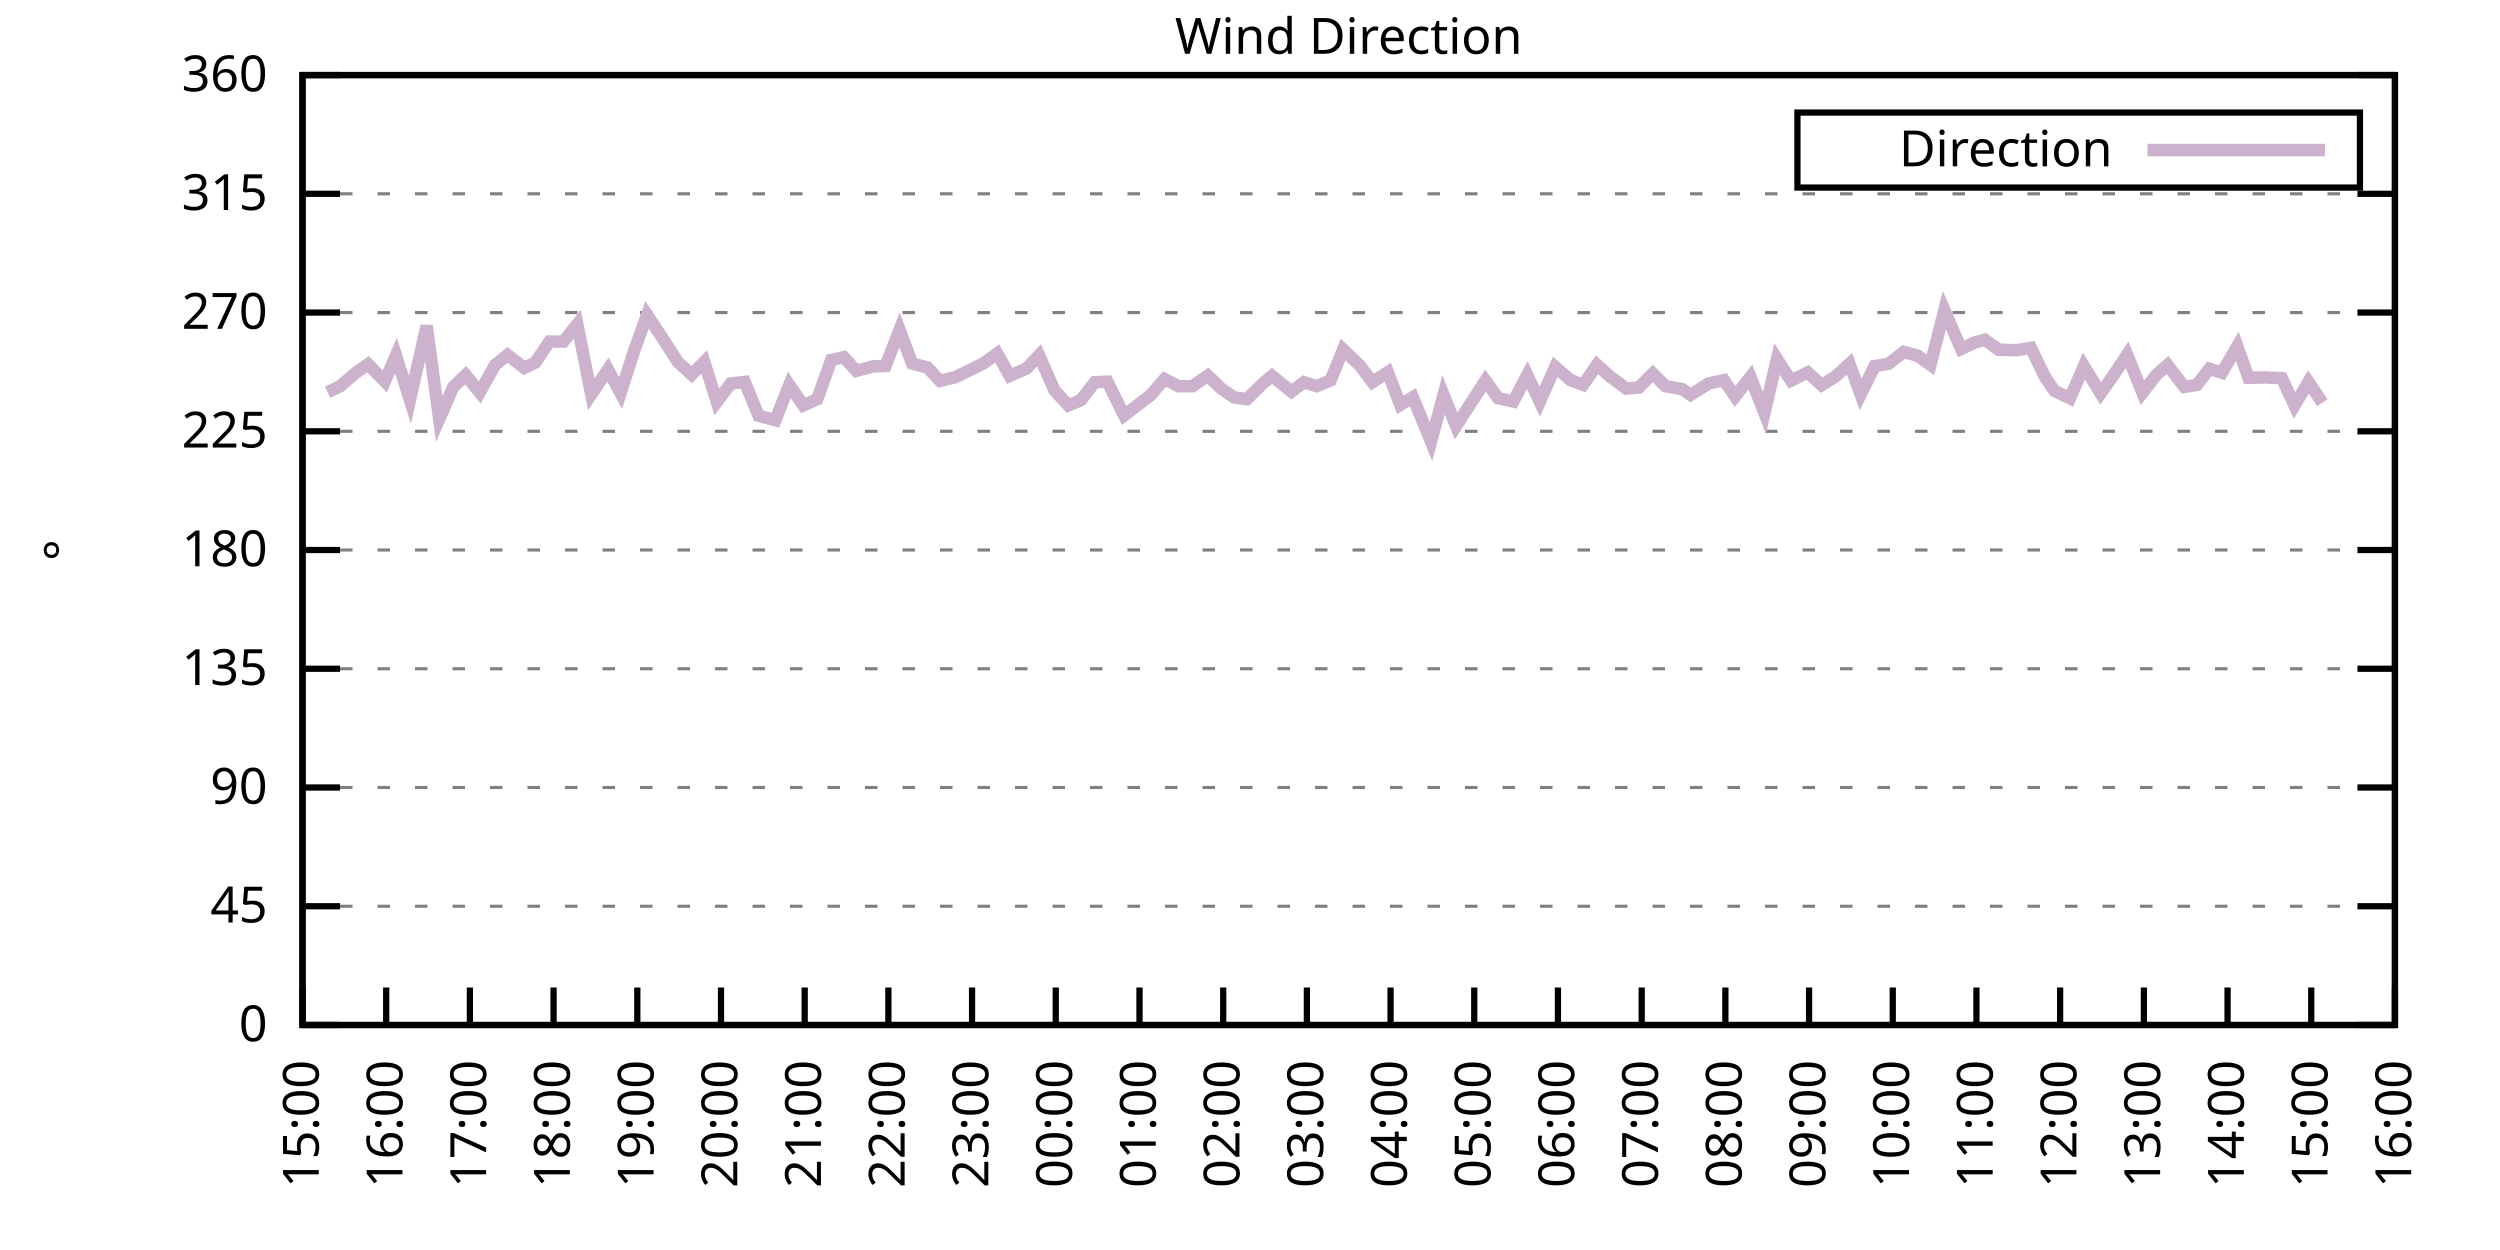
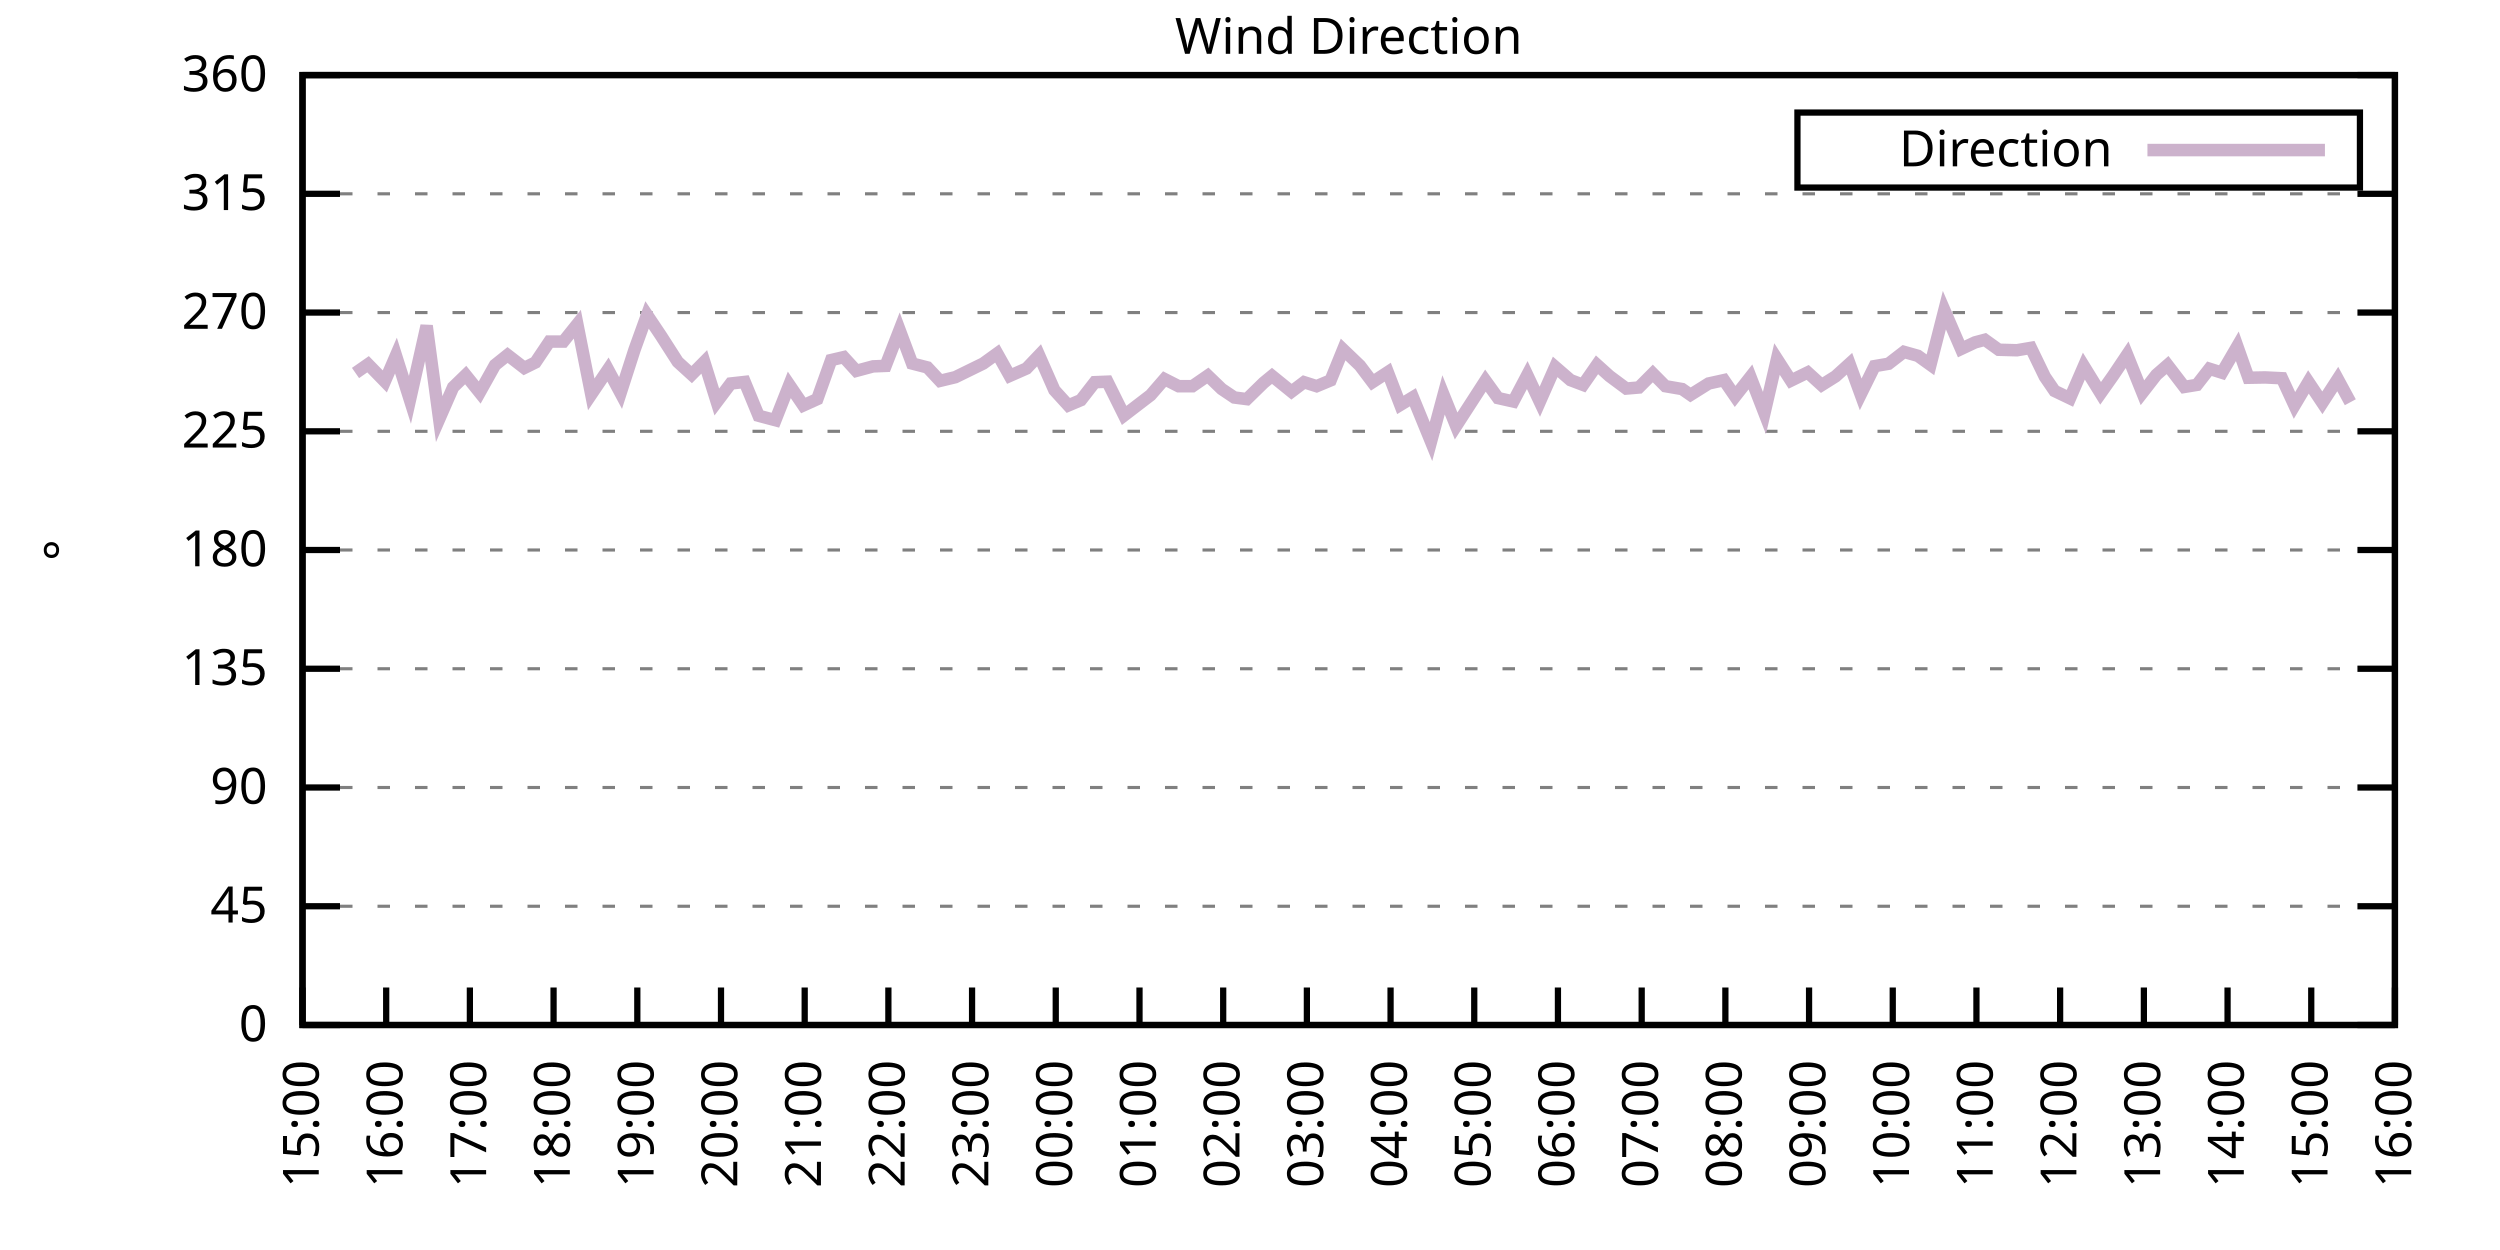
<svg xmlns="http://www.w3.org/2000/svg" xmlns:xlink="http://www.w3.org/1999/xlink" width="400" height="200" viewBox="0 0 400 200">
  <g id="gnuplot_canvas">
    <rect x="0" y="0" width="400" height="200" fill="none" />
    <defs>
      <circle id="gpDot" r="0.5" stroke-width="0.5" stroke="currentColor" />
      <path id="gpPt0" stroke-width="0.333" stroke="currentColor" d="M-1,0 h2 M0,-1 v2" />
      <path id="gpPt1" stroke-width="0.333" stroke="currentColor" d="M-1,-1 L1,1 M1,-1 L-1,1" />
      <path id="gpPt2" stroke-width="0.333" stroke="currentColor" d="M-1,0 L1,0 M0,-1 L0,1 M-1,-1 L1,1 M-1,1 L1,-1" />
      <rect id="gpPt3" stroke-width="0.333" stroke="currentColor" x="-1" y="-1" width="2" height="2" />
      <rect id="gpPt4" stroke-width="0.333" stroke="currentColor" fill="currentColor" x="-1" y="-1" width="2" height="2" />
      <circle id="gpPt5" stroke-width="0.333" stroke="currentColor" cx="0" cy="0" r="1" />
      <use xlink:href="#gpPt5" id="gpPt6" fill="currentColor" stroke="none" />
      <path id="gpPt7" stroke-width="0.333" stroke="currentColor" d="M0,-1.33 L-1.33,0.67 L1.33,0.67 z" />
      <use xlink:href="#gpPt7" id="gpPt8" fill="currentColor" stroke="none" />
      <use xlink:href="#gpPt7" id="gpPt9" stroke="currentColor" transform="rotate(180)" />
      <use xlink:href="#gpPt9" id="gpPt10" fill="currentColor" stroke="none" />
      <use xlink:href="#gpPt3" id="gpPt11" stroke="currentColor" transform="rotate(45)" />
      <use xlink:href="#gpPt11" id="gpPt12" fill="currentColor" stroke="none" />
      <path id="gpPt13" stroke-width="0.333" stroke="currentColor" d="M0,1.330 L1.265,0.411 L0.782,-1.067 L-0.782,-1.076 L-1.265,0.411 z" />
      <use xlink:href="#gpPt13" id="gpPt14" fill="currentColor" stroke="none" />
      <filter id="textbox" filterUnits="objectBoundingBox" x="0" y="0" height="1" width="1">
        <feFlood flood-color="white" flood-opacity="1" result="bgnd" />
        <feComposite in="SourceGraphic" in2="bgnd" operator="atop" />
      </filter>
      <filter id="greybox" filterUnits="objectBoundingBox" x="0" y="0" height="1" width="1">
        <feFlood flood-color="lightgrey" flood-opacity="1" result="grey" />
        <feComposite in="SourceGraphic" in2="grey" operator="atop" />
      </filter>
    </defs>
    <g fill="none" color="white" stroke="currentColor" stroke-width="1.00" stroke-linecap="butt" stroke-linejoin="miter">
</g>
    <g fill="none" color="black" stroke="currentColor" stroke-width="1.00" stroke-linecap="butt" stroke-linejoin="miter">
      <g stroke="none" shape-rendering="crispEdges">
        <polygon fill="rgb(255, 255, 255)" points="48.40,164.00 383.18,164.00 383.18,12.02 48.40,12.02 " />
      </g>
    </g>
    <g fill="none" color="black" stroke="currentColor" stroke-width="1.00" stroke-linecap="butt" stroke-linejoin="miter">
</g>
    <g fill="none" color="black" stroke="black" stroke-width="0.50" stroke-linecap="butt" stroke-linejoin="miter">
</g>
    <g fill="none" color="gray" stroke="currentColor" stroke-width="0.50" stroke-linecap="butt" stroke-linejoin="miter">
      <path stroke="gray" stroke-dasharray="2,4" class="gridline" d="M48.40,164.00 L383.19,164.00  " />
    </g>
    <g fill="none" color="gray" stroke="gray" stroke-width="1.00" stroke-linecap="butt" stroke-linejoin="miter">
</g>
    <g fill="none" color="black" stroke="currentColor" stroke-width="1.00" stroke-linecap="butt" stroke-linejoin="miter">
      <path stroke="black" d="M48.40,164.00 L54.40,164.00 M383.19,164.00 L377.19,164.00  " />
      <g transform="translate(42.80,166.60)" stroke="none" fill="black" font-family="Sans" font-size="8.00" text-anchor="end">
        <text>
          <tspan font-family="Sans"> 0</tspan>
        </text>
      </g>
    </g>
    <g fill="none" color="black" stroke="currentColor" stroke-width="1.00" stroke-linecap="butt" stroke-linejoin="miter">
</g>
    <g fill="none" color="black" stroke="black" stroke-width="0.50" stroke-linecap="butt" stroke-linejoin="miter">
</g>
    <g fill="none" color="gray" stroke="currentColor" stroke-width="0.50" stroke-linecap="butt" stroke-linejoin="miter">
      <path stroke="gray" stroke-dasharray="2,4" class="gridline" d="M48.40,145.00 L383.19,145.00  " />
    </g>
    <g fill="none" color="gray" stroke="gray" stroke-width="1.00" stroke-linecap="butt" stroke-linejoin="miter">
</g>
    <g fill="none" color="black" stroke="currentColor" stroke-width="1.00" stroke-linecap="butt" stroke-linejoin="miter">
      <path stroke="black" d="M48.40,145.00 L54.40,145.00 M383.19,145.00 L377.19,145.00  " />
      <g transform="translate(42.80,147.60)" stroke="none" fill="black" font-family="Sans" font-size="8.00" text-anchor="end">
        <text>
          <tspan font-family="Sans"> 45</tspan>
        </text>
      </g>
    </g>
    <g fill="none" color="black" stroke="currentColor" stroke-width="1.00" stroke-linecap="butt" stroke-linejoin="miter">
</g>
    <g fill="none" color="black" stroke="black" stroke-width="0.50" stroke-linecap="butt" stroke-linejoin="miter">
</g>
    <g fill="none" color="gray" stroke="currentColor" stroke-width="0.50" stroke-linecap="butt" stroke-linejoin="miter">
      <path stroke="gray" stroke-dasharray="2,4" class="gridline" d="M48.40,126.00 L383.19,126.00  " />
    </g>
    <g fill="none" color="gray" stroke="gray" stroke-width="1.00" stroke-linecap="butt" stroke-linejoin="miter">
</g>
    <g fill="none" color="black" stroke="currentColor" stroke-width="1.00" stroke-linecap="butt" stroke-linejoin="miter">
      <path stroke="black" d="M48.40,126.00 L54.40,126.00 M383.19,126.00 L377.19,126.00  " />
      <g transform="translate(42.80,128.60)" stroke="none" fill="black" font-family="Sans" font-size="8.00" text-anchor="end">
        <text>
          <tspan font-family="Sans"> 90</tspan>
        </text>
      </g>
    </g>
    <g fill="none" color="black" stroke="currentColor" stroke-width="1.00" stroke-linecap="butt" stroke-linejoin="miter">
</g>
    <g fill="none" color="black" stroke="black" stroke-width="0.50" stroke-linecap="butt" stroke-linejoin="miter">
</g>
    <g fill="none" color="gray" stroke="currentColor" stroke-width="0.50" stroke-linecap="butt" stroke-linejoin="miter">
      <path stroke="gray" stroke-dasharray="2,4" class="gridline" d="M48.40,107.00 L383.19,107.00  " />
    </g>
    <g fill="none" color="gray" stroke="gray" stroke-width="1.00" stroke-linecap="butt" stroke-linejoin="miter">
</g>
    <g fill="none" color="black" stroke="currentColor" stroke-width="1.00" stroke-linecap="butt" stroke-linejoin="miter">
      <path stroke="black" d="M48.40,107.00 L54.40,107.00 M383.19,107.00 L377.19,107.00  " />
      <g transform="translate(42.80,109.60)" stroke="none" fill="black" font-family="Sans" font-size="8.00" text-anchor="end">
        <text>
          <tspan font-family="Sans"> 135</tspan>
        </text>
      </g>
    </g>
    <g fill="none" color="black" stroke="currentColor" stroke-width="1.00" stroke-linecap="butt" stroke-linejoin="miter">
</g>
    <g fill="none" color="black" stroke="black" stroke-width="0.50" stroke-linecap="butt" stroke-linejoin="miter">
</g>
    <g fill="none" color="gray" stroke="currentColor" stroke-width="0.50" stroke-linecap="butt" stroke-linejoin="miter">
      <path stroke="gray" stroke-dasharray="2,4" class="gridline" d="M48.40,88.00 L383.19,88.00  " />
    </g>
    <g fill="none" color="gray" stroke="gray" stroke-width="1.00" stroke-linecap="butt" stroke-linejoin="miter">
</g>
    <g fill="none" color="black" stroke="currentColor" stroke-width="1.00" stroke-linecap="butt" stroke-linejoin="miter">
      <path stroke="black" d="M48.40,88.00 L54.40,88.00 M383.19,88.00 L377.19,88.00  " />
      <g transform="translate(42.80,90.60)" stroke="none" fill="black" font-family="Sans" font-size="8.00" text-anchor="end">
        <text>
          <tspan font-family="Sans"> 180</tspan>
        </text>
      </g>
    </g>
    <g fill="none" color="black" stroke="currentColor" stroke-width="1.00" stroke-linecap="butt" stroke-linejoin="miter">
</g>
    <g fill="none" color="black" stroke="black" stroke-width="0.50" stroke-linecap="butt" stroke-linejoin="miter">
</g>
    <g fill="none" color="gray" stroke="currentColor" stroke-width="0.50" stroke-linecap="butt" stroke-linejoin="miter">
      <path stroke="gray" stroke-dasharray="2,4" class="gridline" d="M48.40,69.01 L383.19,69.01  " />
    </g>
    <g fill="none" color="gray" stroke="gray" stroke-width="1.00" stroke-linecap="butt" stroke-linejoin="miter">
</g>
    <g fill="none" color="black" stroke="currentColor" stroke-width="1.00" stroke-linecap="butt" stroke-linejoin="miter">
      <path stroke="black" d="M48.40,69.01 L54.40,69.01 M383.19,69.01 L377.19,69.01  " />
      <g transform="translate(42.80,71.61)" stroke="none" fill="black" font-family="Sans" font-size="8.00" text-anchor="end">
        <text>
          <tspan font-family="Sans"> 225</tspan>
        </text>
      </g>
    </g>
    <g fill="none" color="black" stroke="currentColor" stroke-width="1.00" stroke-linecap="butt" stroke-linejoin="miter">
</g>
    <g fill="none" color="black" stroke="black" stroke-width="0.50" stroke-linecap="butt" stroke-linejoin="miter">
</g>
    <g fill="none" color="gray" stroke="currentColor" stroke-width="0.50" stroke-linecap="butt" stroke-linejoin="miter">
      <path stroke="gray" stroke-dasharray="2,4" class="gridline" d="M48.40,50.01 L383.19,50.01  " />
    </g>
    <g fill="none" color="gray" stroke="gray" stroke-width="1.00" stroke-linecap="butt" stroke-linejoin="miter">
</g>
    <g fill="none" color="black" stroke="currentColor" stroke-width="1.00" stroke-linecap="butt" stroke-linejoin="miter">
      <path stroke="black" d="M48.40,50.01 L54.40,50.01 M383.19,50.01 L377.19,50.01  " />
      <g transform="translate(42.80,52.61)" stroke="none" fill="black" font-family="Sans" font-size="8.00" text-anchor="end">
        <text>
          <tspan font-family="Sans"> 270</tspan>
        </text>
      </g>
    </g>
    <g fill="none" color="black" stroke="currentColor" stroke-width="1.00" stroke-linecap="butt" stroke-linejoin="miter">
</g>
    <g fill="none" color="black" stroke="black" stroke-width="0.50" stroke-linecap="butt" stroke-linejoin="miter">
</g>
    <g fill="none" color="gray" stroke="currentColor" stroke-width="0.50" stroke-linecap="butt" stroke-linejoin="miter">
      <path stroke="gray" stroke-dasharray="2,4" class="gridline" d="M48.40,31.01 L383.19,31.01  " />
    </g>
    <g fill="none" color="gray" stroke="gray" stroke-width="1.00" stroke-linecap="butt" stroke-linejoin="miter">
</g>
    <g fill="none" color="black" stroke="currentColor" stroke-width="1.00" stroke-linecap="butt" stroke-linejoin="miter">
      <path stroke="black" d="M48.40,31.01 L54.40,31.01 M383.19,31.01 L377.19,31.01  " />
      <g transform="translate(42.80,33.61)" stroke="none" fill="black" font-family="Sans" font-size="8.00" text-anchor="end">
        <text>
          <tspan font-family="Sans"> 315</tspan>
        </text>
      </g>
    </g>
    <g fill="none" color="black" stroke="currentColor" stroke-width="1.00" stroke-linecap="butt" stroke-linejoin="miter">
</g>
    <g fill="none" color="black" stroke="black" stroke-width="0.50" stroke-linecap="butt" stroke-linejoin="miter">
</g>
    <g fill="none" color="gray" stroke="currentColor" stroke-width="0.50" stroke-linecap="butt" stroke-linejoin="miter">
      <path stroke="gray" stroke-dasharray="2,4" class="gridline" d="M48.40,12.01 L383.19,12.01  " />
    </g>
    <g fill="none" color="gray" stroke="gray" stroke-width="1.00" stroke-linecap="butt" stroke-linejoin="miter">
</g>
    <g fill="none" color="black" stroke="currentColor" stroke-width="1.00" stroke-linecap="butt" stroke-linejoin="miter">
      <path stroke="black" d="M48.40,12.01 L54.40,12.01 M383.19,12.01 L377.19,12.01  " />
      <g transform="translate(42.80,14.61)" stroke="none" fill="black" font-family="Sans" font-size="8.00" text-anchor="end">
        <text>
          <tspan font-family="Sans"> 360</tspan>
        </text>
      </g>
    </g>
    <g fill="none" color="black" stroke="currentColor" stroke-width="1.00" stroke-linecap="butt" stroke-linejoin="miter">
      <path stroke="black" d="M48.40,164.00 L48.40,158.00  " />
      <g transform="translate(51.00,169.60) rotate(270.00)" stroke="none" fill="black" font-family="Sans" font-size="8.00" text-anchor="end">
        <text>
          <tspan font-family="Sans">15:00</tspan>
        </text>
      </g>
    </g>
    <g fill="none" color="black" stroke="currentColor" stroke-width="1.00" stroke-linecap="butt" stroke-linejoin="miter">
      <path stroke="black" d="M61.79,164.00 L61.79,158.00  " />
      <g transform="translate(64.39,169.60) rotate(270.00)" stroke="none" fill="black" font-family="Sans" font-size="8.00" text-anchor="end">
        <text>
          <tspan font-family="Sans">16:00</tspan>
        </text>
      </g>
    </g>
    <g fill="none" color="black" stroke="currentColor" stroke-width="1.00" stroke-linecap="butt" stroke-linejoin="miter">
      <path stroke="black" d="M75.18,164.00 L75.18,158.00  " />
      <g transform="translate(77.78,169.60) rotate(270.00)" stroke="none" fill="black" font-family="Sans" font-size="8.00" text-anchor="end">
        <text>
          <tspan font-family="Sans">17:00</tspan>
        </text>
      </g>
    </g>
    <g fill="none" color="black" stroke="currentColor" stroke-width="1.00" stroke-linecap="butt" stroke-linejoin="miter">
      <path stroke="black" d="M88.57,164.00 L88.57,158.00  " />
      <g transform="translate(91.17,169.60) rotate(270.00)" stroke="none" fill="black" font-family="Sans" font-size="8.00" text-anchor="end">
        <text>
          <tspan font-family="Sans">18:00</tspan>
        </text>
      </g>
    </g>
    <g fill="none" color="black" stroke="currentColor" stroke-width="1.00" stroke-linecap="butt" stroke-linejoin="miter">
      <path stroke="black" d="M101.97,164.00 L101.97,158.00  " />
      <g transform="translate(104.57,169.60) rotate(270.00)" stroke="none" fill="black" font-family="Sans" font-size="8.00" text-anchor="end">
        <text>
          <tspan font-family="Sans">19:00</tspan>
        </text>
      </g>
    </g>
    <g fill="none" color="black" stroke="currentColor" stroke-width="1.00" stroke-linecap="butt" stroke-linejoin="miter">
      <path stroke="black" d="M115.36,164.00 L115.36,158.00  " />
      <g transform="translate(117.96,169.60) rotate(270.00)" stroke="none" fill="black" font-family="Sans" font-size="8.00" text-anchor="end">
        <text>
          <tspan font-family="Sans">20:00</tspan>
        </text>
      </g>
    </g>
    <g fill="none" color="black" stroke="currentColor" stroke-width="1.00" stroke-linecap="butt" stroke-linejoin="miter">
      <path stroke="black" d="M128.75,164.00 L128.75,158.00  " />
      <g transform="translate(131.35,169.60) rotate(270.00)" stroke="none" fill="black" font-family="Sans" font-size="8.00" text-anchor="end">
        <text>
          <tspan font-family="Sans">21:00</tspan>
        </text>
      </g>
    </g>
    <g fill="none" color="black" stroke="currentColor" stroke-width="1.00" stroke-linecap="butt" stroke-linejoin="miter">
      <path stroke="black" d="M142.14,164.00 L142.14,158.00  " />
      <g transform="translate(144.74,169.60) rotate(270.00)" stroke="none" fill="black" font-family="Sans" font-size="8.00" text-anchor="end">
        <text>
          <tspan font-family="Sans">22:00</tspan>
        </text>
      </g>
    </g>
    <g fill="none" color="black" stroke="currentColor" stroke-width="1.00" stroke-linecap="butt" stroke-linejoin="miter">
      <path stroke="black" d="M155.53,164.00 L155.53,158.00  " />
      <g transform="translate(158.13,169.60) rotate(270.00)" stroke="none" fill="black" font-family="Sans" font-size="8.00" text-anchor="end">
        <text>
          <tspan font-family="Sans">23:00</tspan>
        </text>
      </g>
    </g>
    <g fill="none" color="black" stroke="currentColor" stroke-width="1.00" stroke-linecap="butt" stroke-linejoin="miter">
      <path stroke="black" d="M168.92,164.00 L168.92,158.00  " />
      <g transform="translate(171.52,169.60) rotate(270.00)" stroke="none" fill="black" font-family="Sans" font-size="8.00" text-anchor="end">
        <text>
          <tspan font-family="Sans">00:00</tspan>
        </text>
      </g>
    </g>
    <g fill="none" color="black" stroke="currentColor" stroke-width="1.00" stroke-linecap="butt" stroke-linejoin="miter">
      <path stroke="black" d="M182.32,164.00 L182.32,158.00  " />
      <g transform="translate(184.92,169.60) rotate(270.00)" stroke="none" fill="black" font-family="Sans" font-size="8.00" text-anchor="end">
        <text>
          <tspan font-family="Sans">01:00</tspan>
        </text>
      </g>
    </g>
    <g fill="none" color="black" stroke="currentColor" stroke-width="1.00" stroke-linecap="butt" stroke-linejoin="miter">
      <path stroke="black" d="M195.71,164.00 L195.71,158.00  " />
      <g transform="translate(198.31,169.60) rotate(270.00)" stroke="none" fill="black" font-family="Sans" font-size="8.00" text-anchor="end">
        <text>
          <tspan font-family="Sans">02:00</tspan>
        </text>
      </g>
    </g>
    <g fill="none" color="black" stroke="currentColor" stroke-width="1.00" stroke-linecap="butt" stroke-linejoin="miter">
      <path stroke="black" d="M209.10,164.00 L209.10,158.00  " />
      <g transform="translate(211.70,169.60) rotate(270.00)" stroke="none" fill="black" font-family="Sans" font-size="8.00" text-anchor="end">
        <text>
          <tspan font-family="Sans">03:00</tspan>
        </text>
      </g>
    </g>
    <g fill="none" color="black" stroke="currentColor" stroke-width="1.00" stroke-linecap="butt" stroke-linejoin="miter">
      <path stroke="black" d="M222.49,164.00 L222.49,158.00  " />
      <g transform="translate(225.09,169.60) rotate(270.00)" stroke="none" fill="black" font-family="Sans" font-size="8.00" text-anchor="end">
        <text>
          <tspan font-family="Sans">04:00</tspan>
        </text>
      </g>
    </g>
    <g fill="none" color="black" stroke="currentColor" stroke-width="1.00" stroke-linecap="butt" stroke-linejoin="miter">
      <path stroke="black" d="M235.88,164.00 L235.88,158.00  " />
      <g transform="translate(238.48,169.60) rotate(270.00)" stroke="none" fill="black" font-family="Sans" font-size="8.00" text-anchor="end">
        <text>
          <tspan font-family="Sans">05:00</tspan>
        </text>
      </g>
    </g>
    <g fill="none" color="black" stroke="currentColor" stroke-width="1.00" stroke-linecap="butt" stroke-linejoin="miter">
      <path stroke="black" d="M249.27,164.00 L249.27,158.00  " />
      <g transform="translate(251.87,169.60) rotate(270.00)" stroke="none" fill="black" font-family="Sans" font-size="8.00" text-anchor="end">
        <text>
          <tspan font-family="Sans">06:00</tspan>
        </text>
      </g>
    </g>
    <g fill="none" color="black" stroke="currentColor" stroke-width="1.00" stroke-linecap="butt" stroke-linejoin="miter">
      <path stroke="black" d="M262.67,164.00 L262.67,158.00  " />
      <g transform="translate(265.27,169.60) rotate(270.00)" stroke="none" fill="black" font-family="Sans" font-size="8.00" text-anchor="end">
        <text>
          <tspan font-family="Sans">07:00</tspan>
        </text>
      </g>
    </g>
    <g fill="none" color="black" stroke="currentColor" stroke-width="1.00" stroke-linecap="butt" stroke-linejoin="miter">
      <path stroke="black" d="M276.06,164.00 L276.06,158.00  " />
      <g transform="translate(278.66,169.60) rotate(270.00)" stroke="none" fill="black" font-family="Sans" font-size="8.00" text-anchor="end">
        <text>
          <tspan font-family="Sans">08:00</tspan>
        </text>
      </g>
    </g>
    <g fill="none" color="black" stroke="currentColor" stroke-width="1.00" stroke-linecap="butt" stroke-linejoin="miter">
      <path stroke="black" d="M289.45,164.00 L289.45,158.00  " />
      <g transform="translate(292.05,169.60) rotate(270.00)" stroke="none" fill="black" font-family="Sans" font-size="8.00" text-anchor="end">
        <text>
          <tspan font-family="Sans">09:00</tspan>
        </text>
      </g>
    </g>
    <g fill="none" color="black" stroke="currentColor" stroke-width="1.00" stroke-linecap="butt" stroke-linejoin="miter">
      <path stroke="black" d="M302.84,164.00 L302.84,158.00  " />
      <g transform="translate(305.44,169.60) rotate(270.00)" stroke="none" fill="black" font-family="Sans" font-size="8.00" text-anchor="end">
        <text>
          <tspan font-family="Sans">10:00</tspan>
        </text>
      </g>
    </g>
    <g fill="none" color="black" stroke="currentColor" stroke-width="1.00" stroke-linecap="butt" stroke-linejoin="miter">
      <path stroke="black" d="M316.23,164.00 L316.23,158.00  " />
      <g transform="translate(318.83,169.60) rotate(270.00)" stroke="none" fill="black" font-family="Sans" font-size="8.00" text-anchor="end">
        <text>
          <tspan font-family="Sans">11:00</tspan>
        </text>
      </g>
    </g>
    <g fill="none" color="black" stroke="currentColor" stroke-width="1.00" stroke-linecap="butt" stroke-linejoin="miter">
      <path stroke="black" d="M329.62,164.00 L329.62,158.00  " />
      <g transform="translate(332.22,169.60) rotate(270.00)" stroke="none" fill="black" font-family="Sans" font-size="8.00" text-anchor="end">
        <text>
          <tspan font-family="Sans">12:00</tspan>
        </text>
      </g>
    </g>
    <g fill="none" color="black" stroke="currentColor" stroke-width="1.00" stroke-linecap="butt" stroke-linejoin="miter">
      <path stroke="black" d="M343.02,164.00 L343.02,158.00  " />
      <g transform="translate(345.62,169.60) rotate(270.00)" stroke="none" fill="black" font-family="Sans" font-size="8.00" text-anchor="end">
        <text>
          <tspan font-family="Sans">13:00</tspan>
        </text>
      </g>
    </g>
    <g fill="none" color="black" stroke="currentColor" stroke-width="1.00" stroke-linecap="butt" stroke-linejoin="miter">
      <path stroke="black" d="M356.41,164.00 L356.41,158.00  " />
      <g transform="translate(359.01,169.60) rotate(270.00)" stroke="none" fill="black" font-family="Sans" font-size="8.00" text-anchor="end">
        <text>
          <tspan font-family="Sans">14:00</tspan>
        </text>
      </g>
    </g>
    <g fill="none" color="black" stroke="currentColor" stroke-width="1.00" stroke-linecap="butt" stroke-linejoin="miter">
      <path stroke="black" d="M369.80,164.00 L369.80,158.00  " />
      <g transform="translate(372.40,169.60) rotate(270.00)" stroke="none" fill="black" font-family="Sans" font-size="8.00" text-anchor="end">
        <text>
          <tspan font-family="Sans">15:00</tspan>
        </text>
      </g>
    </g>
    <g fill="none" color="black" stroke="currentColor" stroke-width="1.00" stroke-linecap="butt" stroke-linejoin="miter">
      <path stroke="black" d="M383.19,164.00 L383.19,158.00  " />
      <g transform="translate(385.79,169.60) rotate(270.00)" stroke="none" fill="black" font-family="Sans" font-size="8.00" text-anchor="end">
        <text>
          <tspan font-family="Sans">16:00</tspan>
        </text>
      </g>
    </g>
    <g fill="none" color="black" stroke="currentColor" stroke-width="1.00" stroke-linecap="butt" stroke-linejoin="miter">
</g>
    <g fill="none" color="black" stroke="currentColor" stroke-width="1.00" stroke-linecap="butt" stroke-linejoin="miter">
      <path stroke="black" d="M48.40,12.01 L48.40,164.00 L383.19,164.00 L383.19,12.01 L48.40,12.01 Z  " />
    </g>
    <g fill="none" color="black" stroke="currentColor" stroke-width="1.00" stroke-linecap="butt" stroke-linejoin="miter">
</g>
    <g fill="none" color="black" stroke="currentColor" stroke-width="1.00" stroke-linecap="butt" stroke-linejoin="miter">
      <path stroke="black" d="M287.59,30.01 L287.59,18.01 L377.59,18.01 L377.59,30.01 L287.59,30.01 Z  " />
    </g>
    <g id="Wind_direction_plot_1">
      <g fill="none" color="white" stroke="black" stroke-width="2.00" stroke-linecap="butt" stroke-linejoin="miter">
</g>
      <g fill="none" color="black" stroke="currentColor" stroke-width="2.00" stroke-linecap="butt" stroke-linejoin="miter">
        <g transform="translate(337.99,26.61)" stroke="none" fill="black" font-family="Sans" font-size="8.00" text-anchor="end">
          <text>
            <tspan font-family="Sans">Direction</tspan>
          </text>
        </g>
      </g>
      <g fill="none" color="black" stroke="currentColor" stroke-width="2.00" stroke-linecap="butt" stroke-linejoin="miter">
-         <path stroke="rgb(204, 178, 204)" d="M343.59,24.01 L371.99,24.01 M52.42,62.76 L54.43,61.79 L56.88,59.68 L58.89,58.28 L61.57,61.03 L63.35,56.89   L65.59,63.98 L68.26,52.12 L70.27,67.06 L72.50,61.96 L74.51,60.01 L76.75,62.80 L79.20,58.41 L81.21,56.80   L83.89,58.87 L85.67,57.99 L87.91,54.65 L90.14,54.65 L92.37,51.87 L94.60,63.10 L97.28,59.13 L99.29,62.88   L101.52,55.96 L103.53,50.39 L105.76,53.72 L108.44,57.90 L110.67,59.93 L112.68,57.90 L114.69,64.32 L116.92,61.36   L119.15,61.11 L121.38,66.52 L124.06,67.23 L126.29,61.58 L128.53,64.87 L130.76,63.86 L132.99,57.61 L135.00,57.14   L137.01,59.34 L139.69,58.62 L141.69,58.54 L143.93,52.79 L145.94,58.16 L148.39,58.79 L150.40,60.94 L152.85,60.35   L157.32,58.16 L159.55,56.55 L161.56,60.14 L164.24,58.96 L166.25,56.85 L168.70,62.42 L170.93,64.87 L172.94,64.02   L175.17,61.15 L177.18,61.07 L179.86,66.47 L184.10,63.22 L186.33,60.65 L188.57,61.79 L190.80,61.79 L193.25,60.10   L195.48,62.25 L197.49,63.60 L199.50,63.86 L202.18,61.24 L203.52,60.14 L206.64,62.67 L208.65,61.15 L210.66,61.79   L212.89,60.86 L214.90,55.92 L217.58,58.49 L219.59,61.15 L222.04,59.55 L224.05,64.78 L226.06,63.56 L228.96,70.65   L230.97,63.18 L232.98,68.16 L237.67,60.90 L239.68,63.69 L242.13,64.24 L244.36,60.01 L246.37,64.28 L248.83,58.70   L251.28,60.82 L253.29,61.58 L255.52,58.37 L257.53,60.18 L260.21,62.17 L262.22,62.00 L264.45,59.76 L266.46,61.79   L269.14,62.25 L270.48,63.18 L273.38,61.36 L275.83,60.82 L277.62,63.43 L280.07,60.31 L282.31,66.09 L284.32,57.44   L286.55,60.90 L289.23,59.59 L291.46,61.62 L293.69,60.22 L295.92,58.20 L297.71,63.10 L299.94,58.58 L302.17,58.20   L304.63,56.30 L306.86,56.93 L308.87,58.37 L311.10,49.63 L313.78,55.83 L316.01,54.78 L317.57,54.36 L319.80,55.96   L322.70,56.04 L324.94,55.66 L327.17,60.27 L328.73,62.55 L331.19,63.73 L333.42,58.58 L336.10,62.93 L338.10,60.10   L340.34,56.76 L342.79,62.84 L345.02,59.97 L346.81,58.41 L349.49,61.91 L351.50,61.58 L353.51,59.00 L355.51,59.63   L357.97,55.41 L359.75,60.44 L362.43,60.39 L365.11,60.52 L367.12,64.87 L369.35,61.11 L371.58,64.45  " />
+         <path stroke="rgb(204, 178, 204)" d="M343.59,24.01 L371.99,24.01 M56.88,59.68 L58.89,58.28 L61.57,61.03 L63.35,56.89 L65.59,63.98 L68.26,52.12   L70.27,67.06 L72.50,61.96 L74.51,60.01 L76.75,62.80 L79.20,58.41 L81.21,56.80 L83.89,58.87 L85.67,57.99   L87.91,54.65 L90.14,54.65 L92.37,51.87 L94.60,63.10 L97.28,59.13 L99.29,62.88 L101.52,55.96 L103.53,50.39   L105.76,53.72 L108.44,57.90 L110.67,59.93 L112.68,57.90 L114.69,64.32 L116.92,61.36 L119.15,61.11 L121.38,66.52   L124.06,67.23 L126.29,61.58 L128.53,64.87 L130.76,63.86 L132.99,57.61 L135.00,57.14 L137.01,59.34 L139.69,58.62   L141.69,58.54 L143.93,52.79 L145.94,58.16 L148.39,58.79 L150.40,60.94 L152.85,60.35 L157.32,58.16 L159.55,56.55   L161.56,60.14 L164.24,58.96 L166.25,56.85 L168.70,62.42 L170.93,64.87 L172.94,64.02 L175.17,61.15 L177.18,61.07   L179.86,66.47 L184.10,63.22 L186.33,60.65 L188.57,61.79 L190.80,61.79 L193.25,60.10 L195.48,62.25 L197.49,63.60   L199.50,63.86 L202.18,61.24 L203.52,60.14 L206.64,62.67 L208.65,61.15 L210.66,61.79 L212.89,60.86 L214.90,55.92   L217.58,58.49 L219.59,61.15 L222.04,59.55 L224.05,64.78 L226.06,63.56 L228.96,70.65 L230.97,63.18 L232.98,68.16   L237.67,60.90 L239.68,63.69 L242.13,64.24 L244.36,60.01 L246.37,64.28 L248.83,58.70 L251.28,60.82 L253.29,61.58   L255.52,58.37 L257.53,60.18 L260.21,62.17 L262.22,62.00 L264.45,59.76 L266.46,61.79 L269.14,62.25 L270.48,63.18   L273.38,61.36 L275.83,60.82 L277.62,63.43 L280.07,60.31 L282.31,66.09 L284.32,57.44 L286.55,60.90 L289.23,59.59   L291.46,61.62 L293.69,60.22 L295.92,58.20 L297.71,63.10 L299.94,58.58 L302.17,58.20 L304.63,56.30 L306.86,56.93   L308.87,58.37 L311.10,49.63 L313.78,55.83 L316.01,54.78 L317.57,54.36 L319.80,55.96 L322.70,56.04 L324.94,55.66   L327.17,60.27 L328.73,62.55 L331.19,63.73 L333.42,58.58 L336.10,62.93 L338.10,60.10 L340.34,56.76 L342.79,62.84   L345.02,59.97 L346.81,58.41 L349.49,61.91 L351.50,61.58 L353.51,59.00 L355.51,59.63 L357.97,55.41 L359.75,60.44   L362.43,60.39 L365.11,60.52 L367.12,64.87 L369.35,61.11 L371.58,64.45 L374.04,60.65 L376.05,64.36  " />
      </g>
    </g>
    <g fill="none" color="black" stroke="currentColor" stroke-width="2.00" stroke-linecap="butt" stroke-linejoin="miter">
</g>
    <g fill="none" color="black" stroke="black" stroke-width="1.00" stroke-linecap="butt" stroke-linejoin="miter">
</g>
    <g fill="none" color="black" stroke="currentColor" stroke-width="1.00" stroke-linecap="butt" stroke-linejoin="miter">
      <path stroke="black" d="M48.40,12.01 L48.40,164.00 L383.19,164.00 L383.19,12.01 L48.40,12.01 Z  " />
      <g transform="translate(12.80,88.01) rotate(270.00)" stroke="none" fill="black" font-family="Sans" font-size="8.00" text-anchor="middle">
        <text>
          <tspan font-family="Sans">°</tspan>
        </text>
      </g>
    </g>
    <g fill="none" color="black" stroke="currentColor" stroke-width="1.00" stroke-linecap="butt" stroke-linejoin="miter">
</g>
    <g fill="none" color="black" stroke="currentColor" stroke-width="1.00" stroke-linecap="butt" stroke-linejoin="miter">
      <g transform="translate(215.79,8.61)" stroke="none" fill="black" font-family="Sans" font-size="8.00" text-anchor="middle">
        <text>
          <tspan font-family="Sans">Wind Direction</tspan>
        </text>
      </g>
    </g>
    <g fill="none" color="black" stroke="currentColor" stroke-width="1.00" stroke-linecap="butt" stroke-linejoin="miter">
</g>
  </g>
</svg>
